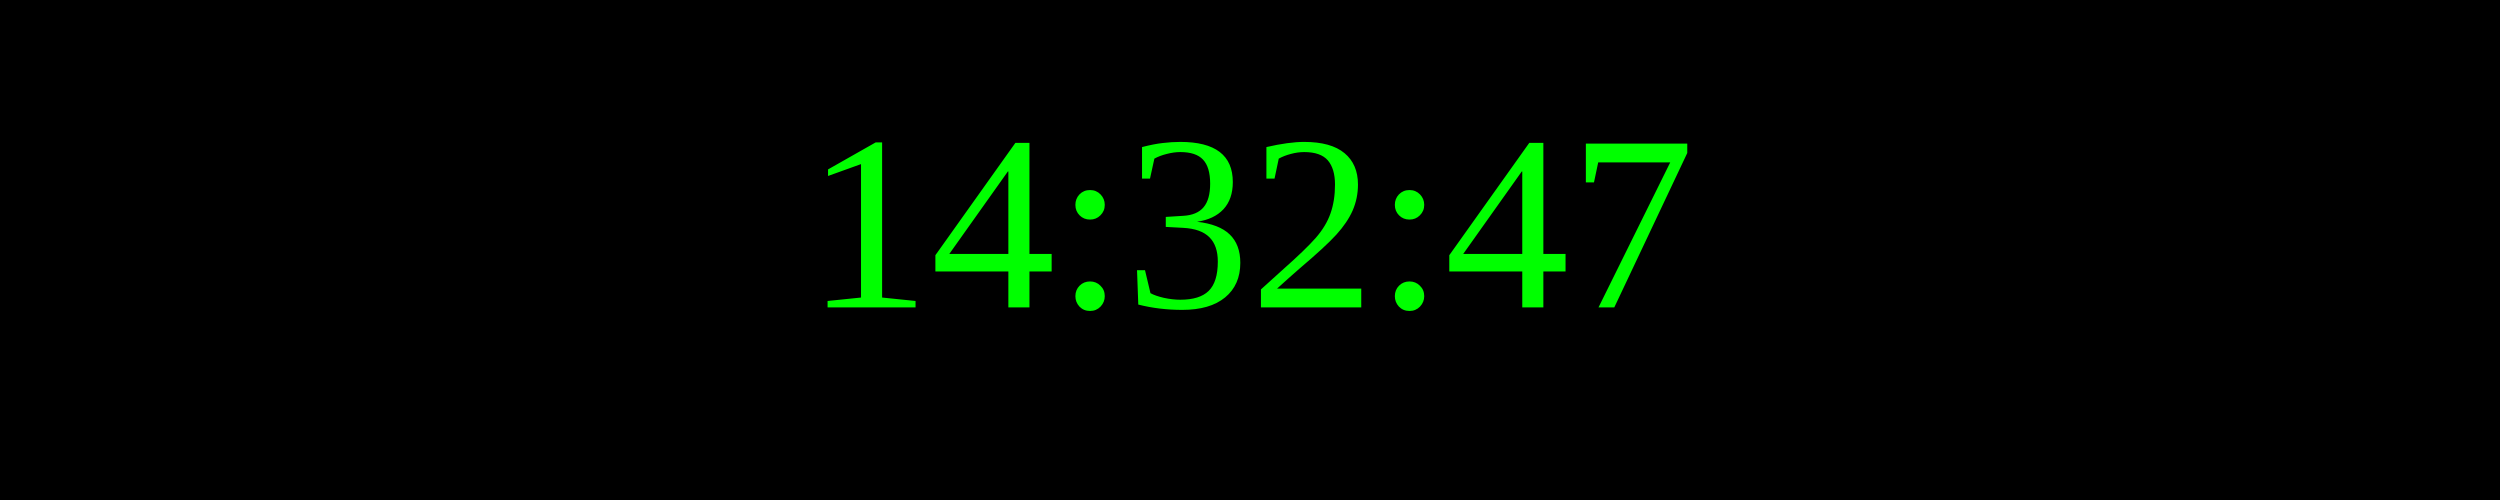
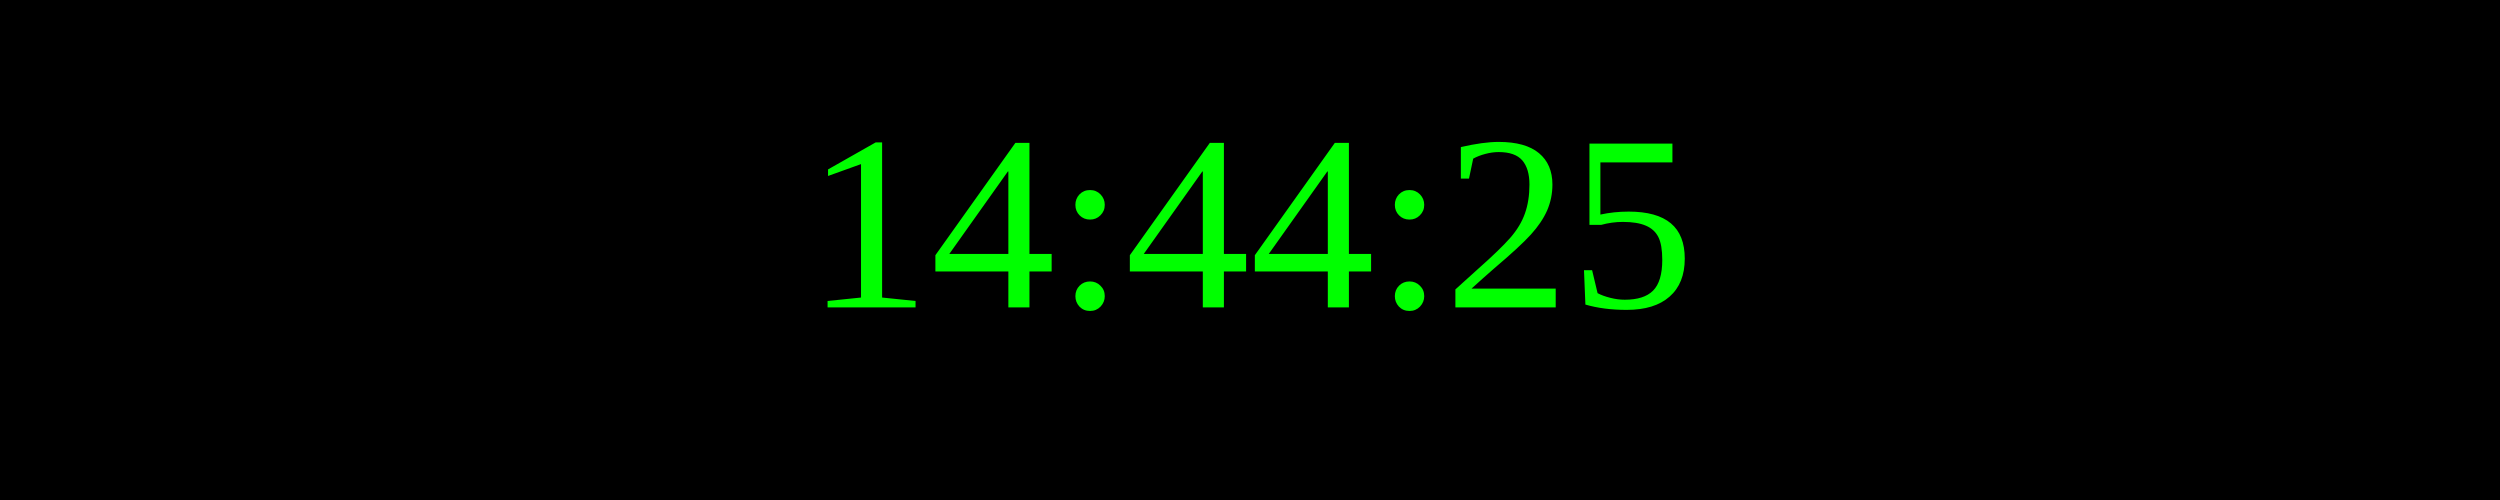
<svg xmlns="http://www.w3.org/2000/svg" width="250" height="50">
  <rect width="100%" height="100%" fill="black" />
  <text x="50%" y="50%" font-size="25" fill="lime" text-anchor="middle" dominant-baseline="middle">
- 14:32:47
+ 14:44:25
</text>
</svg>
